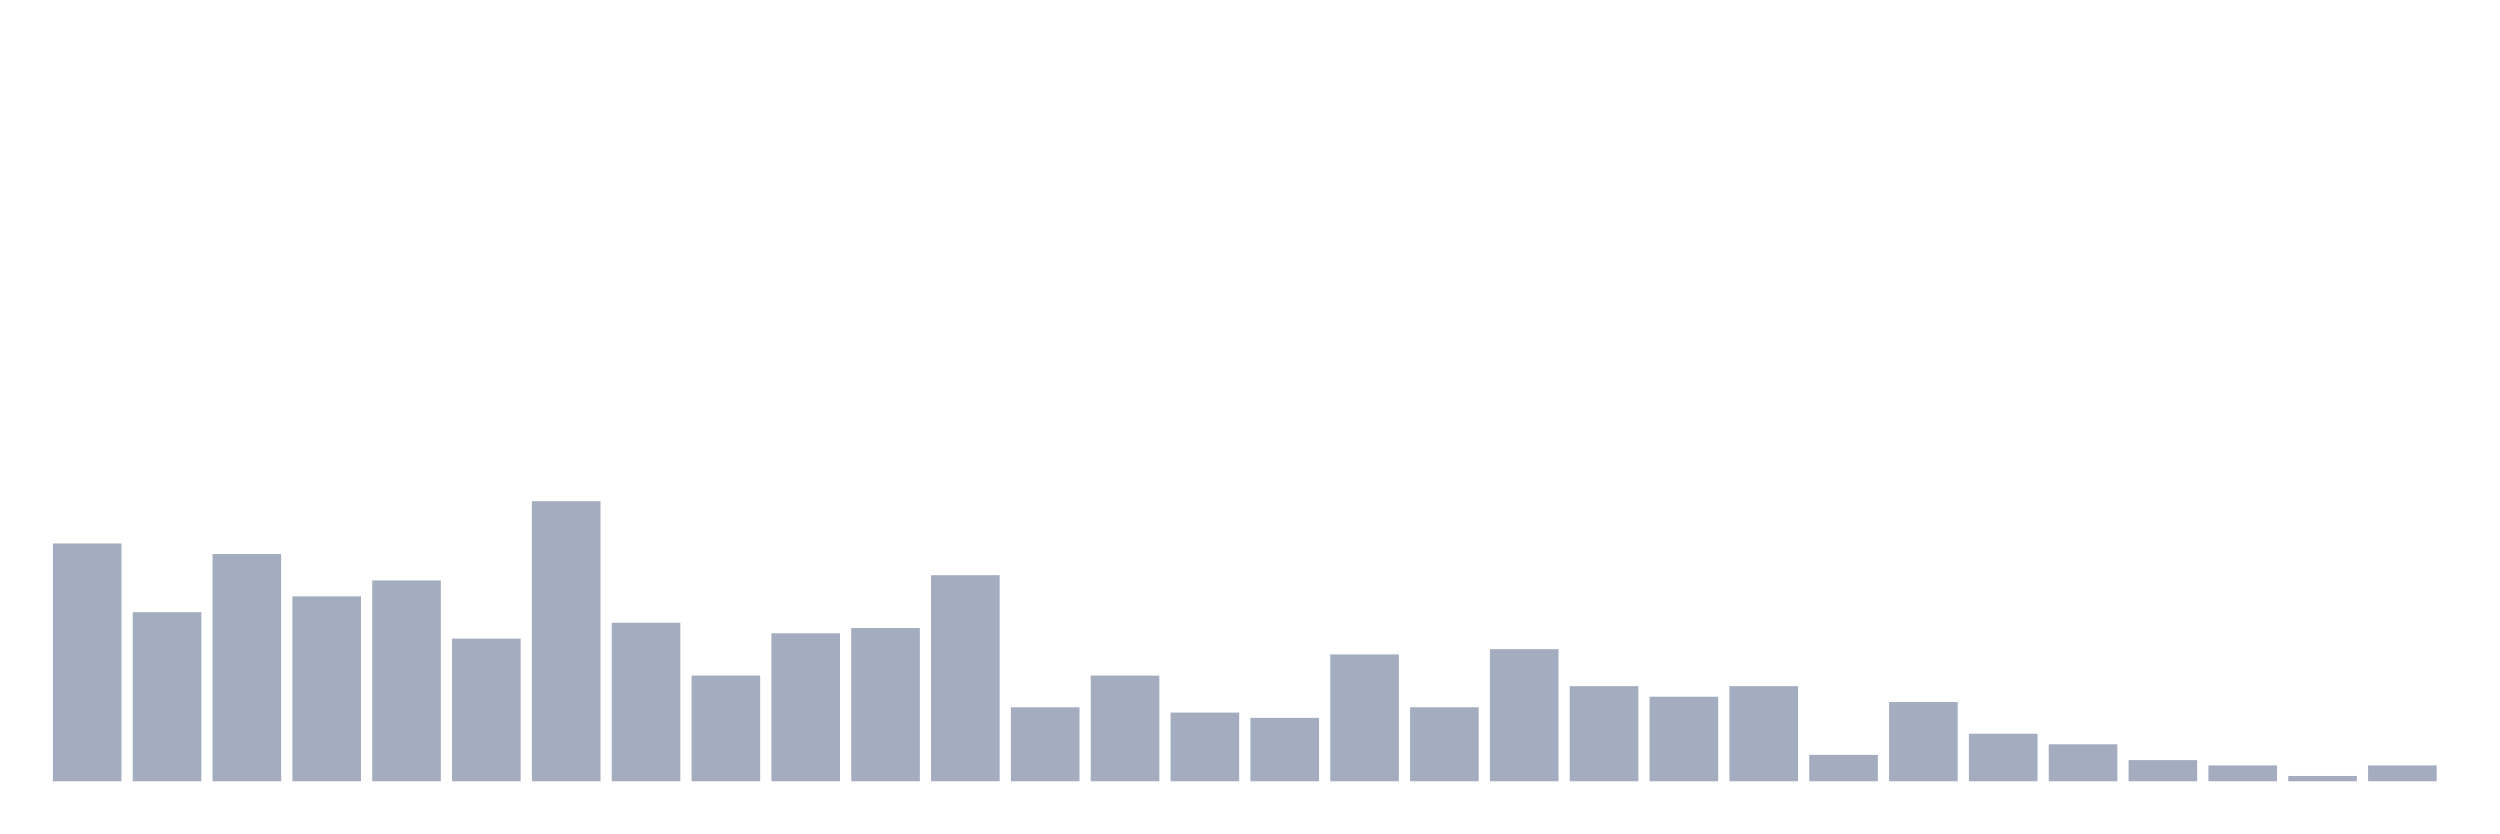
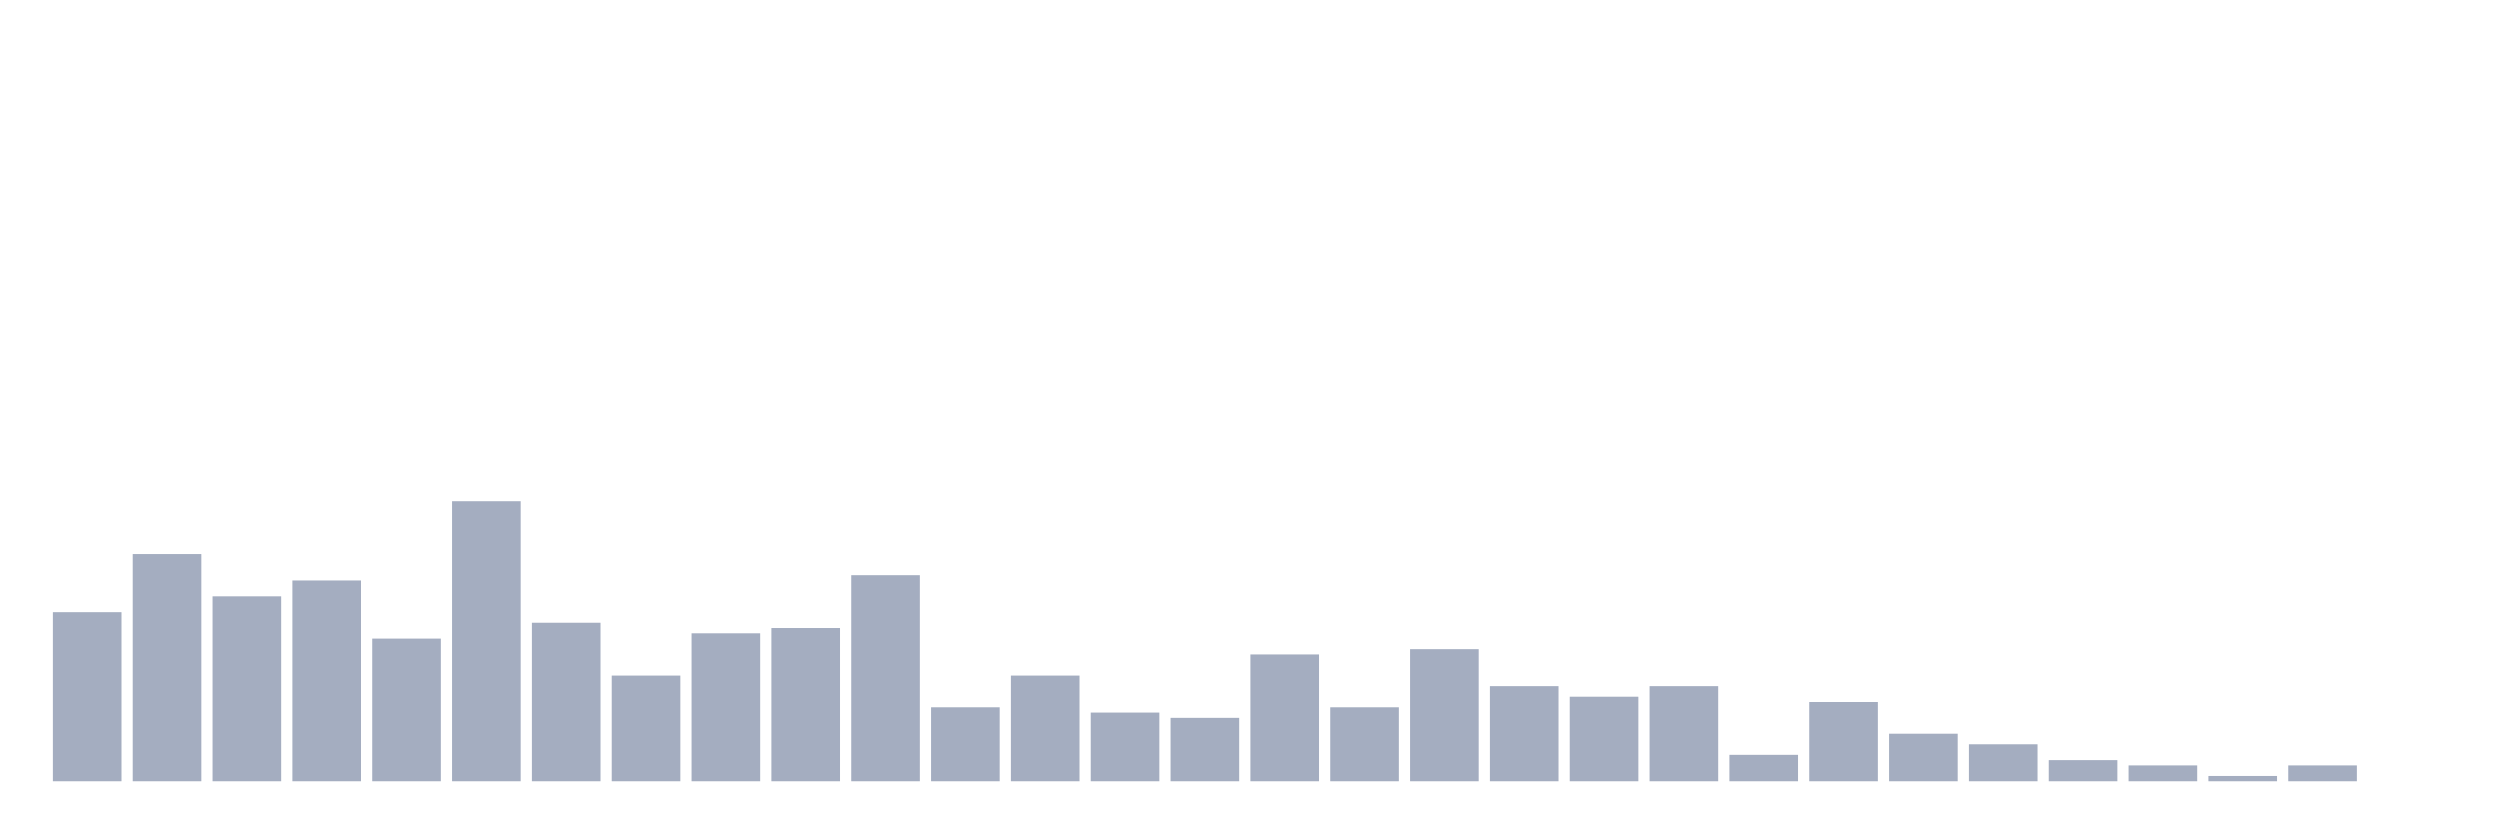
<svg xmlns="http://www.w3.org/2000/svg" viewBox="0 0 480 160">
  <g transform="translate(10,10)">
-     <rect class="bar" x="0.153" width="13.175" y="94.348" height="45.652" fill="rgb(164,173,192)" />
-     <rect class="bar" x="15.482" width="13.175" y="107.536" height="32.464" fill="rgb(164,173,192)" />
-     <rect class="bar" x="30.81" width="13.175" y="96.377" height="43.623" fill="rgb(164,173,192)" />
-     <rect class="bar" x="46.138" width="13.175" y="104.493" height="35.507" fill="rgb(164,173,192)" />
-     <rect class="bar" x="61.466" width="13.175" y="101.449" height="38.551" fill="rgb(164,173,192)" />
-     <rect class="bar" x="76.794" width="13.175" y="112.609" height="27.391" fill="rgb(164,173,192)" />
-     <rect class="bar" x="92.123" width="13.175" y="86.232" height="53.768" fill="rgb(164,173,192)" />
-     <rect class="bar" x="107.451" width="13.175" y="109.565" height="30.435" fill="rgb(164,173,192)" />
-     <rect class="bar" x="122.779" width="13.175" y="119.71" height="20.29" fill="rgb(164,173,192)" />
-     <rect class="bar" x="138.107" width="13.175" y="111.594" height="28.406" fill="rgb(164,173,192)" />
-     <rect class="bar" x="153.436" width="13.175" y="110.58" height="29.42" fill="rgb(164,173,192)" />
-     <rect class="bar" x="168.764" width="13.175" y="100.435" height="39.565" fill="rgb(164,173,192)" />
-     <rect class="bar" x="184.092" width="13.175" y="125.797" height="14.203" fill="rgb(164,173,192)" />
-     <rect class="bar" x="199.42" width="13.175" y="119.71" height="20.29" fill="rgb(164,173,192)" />
-     <rect class="bar" x="214.748" width="13.175" y="126.812" height="13.188" fill="rgb(164,173,192)" />
-     <rect class="bar" x="230.077" width="13.175" y="127.826" height="12.174" fill="rgb(164,173,192)" />
-     <rect class="bar" x="245.405" width="13.175" y="115.652" height="24.348" fill="rgb(164,173,192)" />
-     <rect class="bar" x="260.733" width="13.175" y="125.797" height="14.203" fill="rgb(164,173,192)" />
-     <rect class="bar" x="276.061" width="13.175" y="114.638" height="25.362" fill="rgb(164,173,192)" />
-     <rect class="bar" x="291.39" width="13.175" y="121.739" height="18.261" fill="rgb(164,173,192)" />
-     <rect class="bar" x="306.718" width="13.175" y="123.768" height="16.232" fill="rgb(164,173,192)" />
-     <rect class="bar" x="322.046" width="13.175" y="121.739" height="18.261" fill="rgb(164,173,192)" />
-     <rect class="bar" x="337.374" width="13.175" y="134.928" height="5.072" fill="rgb(164,173,192)" />
-     <rect class="bar" x="352.702" width="13.175" y="124.783" height="15.217" fill="rgb(164,173,192)" />
-     <rect class="bar" x="368.031" width="13.175" y="130.87" height="9.13" fill="rgb(164,173,192)" />
-     <rect class="bar" x="383.359" width="13.175" y="132.899" height="7.101" fill="rgb(164,173,192)" />
-     <rect class="bar" x="398.687" width="13.175" y="135.942" height="4.058" fill="rgb(164,173,192)" />
-     <rect class="bar" x="414.015" width="13.175" y="136.957" height="3.043" fill="rgb(164,173,192)" />
-     <rect class="bar" x="429.344" width="13.175" y="138.986" height="1.014" fill="rgb(164,173,192)" />
-     <rect class="bar" x="444.672" width="13.175" y="136.957" height="3.043" fill="rgb(164,173,192)" />
+     <rect class="bar" x="0.153" width="13.175" y="107.536" height="32.464" fill="rgb(164,173,192)" />
+     <rect class="bar" x="15.482" width="13.175" y="96.377" height="43.623" fill="rgb(164,173,192)" />
+     <rect class="bar" x="30.81" width="13.175" y="104.493" height="35.507" fill="rgb(164,173,192)" />
+     <rect class="bar" x="46.138" width="13.175" y="101.449" height="38.551" fill="rgb(164,173,192)" />
+     <rect class="bar" x="61.466" width="13.175" y="112.609" height="27.391" fill="rgb(164,173,192)" />
+     <rect class="bar" x="76.794" width="13.175" y="86.232" height="53.768" fill="rgb(164,173,192)" />
+     <rect class="bar" x="92.123" width="13.175" y="109.565" height="30.435" fill="rgb(164,173,192)" />
+     <rect class="bar" x="107.451" width="13.175" y="119.71" height="20.29" fill="rgb(164,173,192)" />
+     <rect class="bar" x="122.779" width="13.175" y="111.594" height="28.406" fill="rgb(164,173,192)" />
+     <rect class="bar" x="138.107" width="13.175" y="110.58" height="29.42" fill="rgb(164,173,192)" />
+     <rect class="bar" x="153.436" width="13.175" y="100.435" height="39.565" fill="rgb(164,173,192)" />
+     <rect class="bar" x="168.764" width="13.175" y="125.797" height="14.203" fill="rgb(164,173,192)" />
+     <rect class="bar" x="184.092" width="13.175" y="119.71" height="20.29" fill="rgb(164,173,192)" />
+     <rect class="bar" x="199.42" width="13.175" y="126.812" height="13.188" fill="rgb(164,173,192)" />
+     <rect class="bar" x="214.748" width="13.175" y="127.826" height="12.174" fill="rgb(164,173,192)" />
+     <rect class="bar" x="230.077" width="13.175" y="115.652" height="24.348" fill="rgb(164,173,192)" />
+     <rect class="bar" x="245.405" width="13.175" y="125.797" height="14.203" fill="rgb(164,173,192)" />
+     <rect class="bar" x="260.733" width="13.175" y="114.638" height="25.362" fill="rgb(164,173,192)" />
+     <rect class="bar" x="276.061" width="13.175" y="121.739" height="18.261" fill="rgb(164,173,192)" />
+     <rect class="bar" x="291.39" width="13.175" y="123.768" height="16.232" fill="rgb(164,173,192)" />
+     <rect class="bar" x="306.718" width="13.175" y="121.739" height="18.261" fill="rgb(164,173,192)" />
+     <rect class="bar" x="322.046" width="13.175" y="134.928" height="5.072" fill="rgb(164,173,192)" />
+     <rect class="bar" x="337.374" width="13.175" y="124.783" height="15.217" fill="rgb(164,173,192)" />
+     <rect class="bar" x="352.702" width="13.175" y="130.87" height="9.13" fill="rgb(164,173,192)" />
+     <rect class="bar" x="368.031" width="13.175" y="132.899" height="7.101" fill="rgb(164,173,192)" />
+     <rect class="bar" x="383.359" width="13.175" y="135.942" height="4.058" fill="rgb(164,173,192)" />
+     <rect class="bar" x="398.687" width="13.175" y="136.957" height="3.043" fill="rgb(164,173,192)" />
+     <rect class="bar" x="414.015" width="13.175" y="138.986" height="1.014" fill="rgb(164,173,192)" />
+     <rect class="bar" x="429.344" width="13.175" y="136.957" height="3.043" fill="rgb(164,173,192)" />
+     <rect class="bar" x="444.672" width="13.175" y="140" height="0" fill="rgb(164,173,192)" />
  </g>
</svg>
